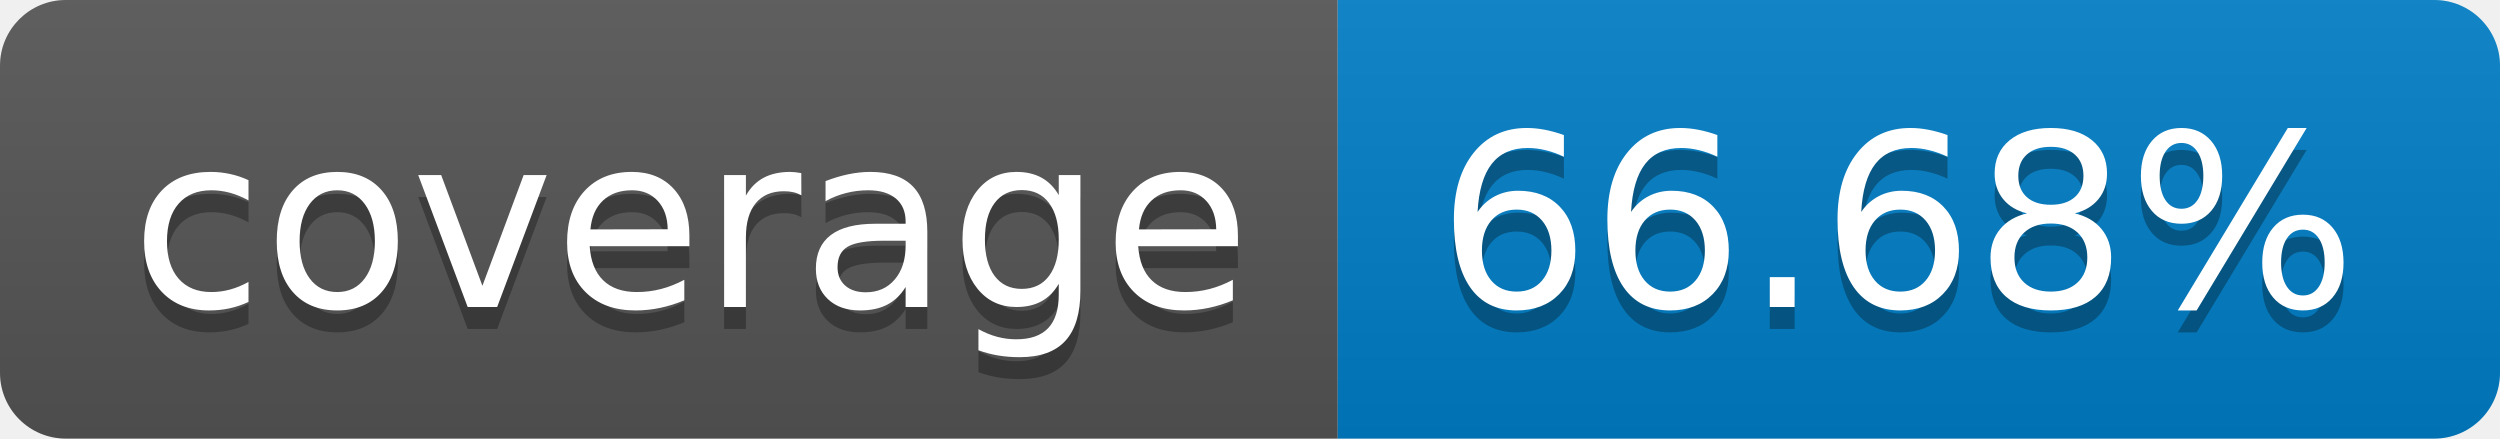
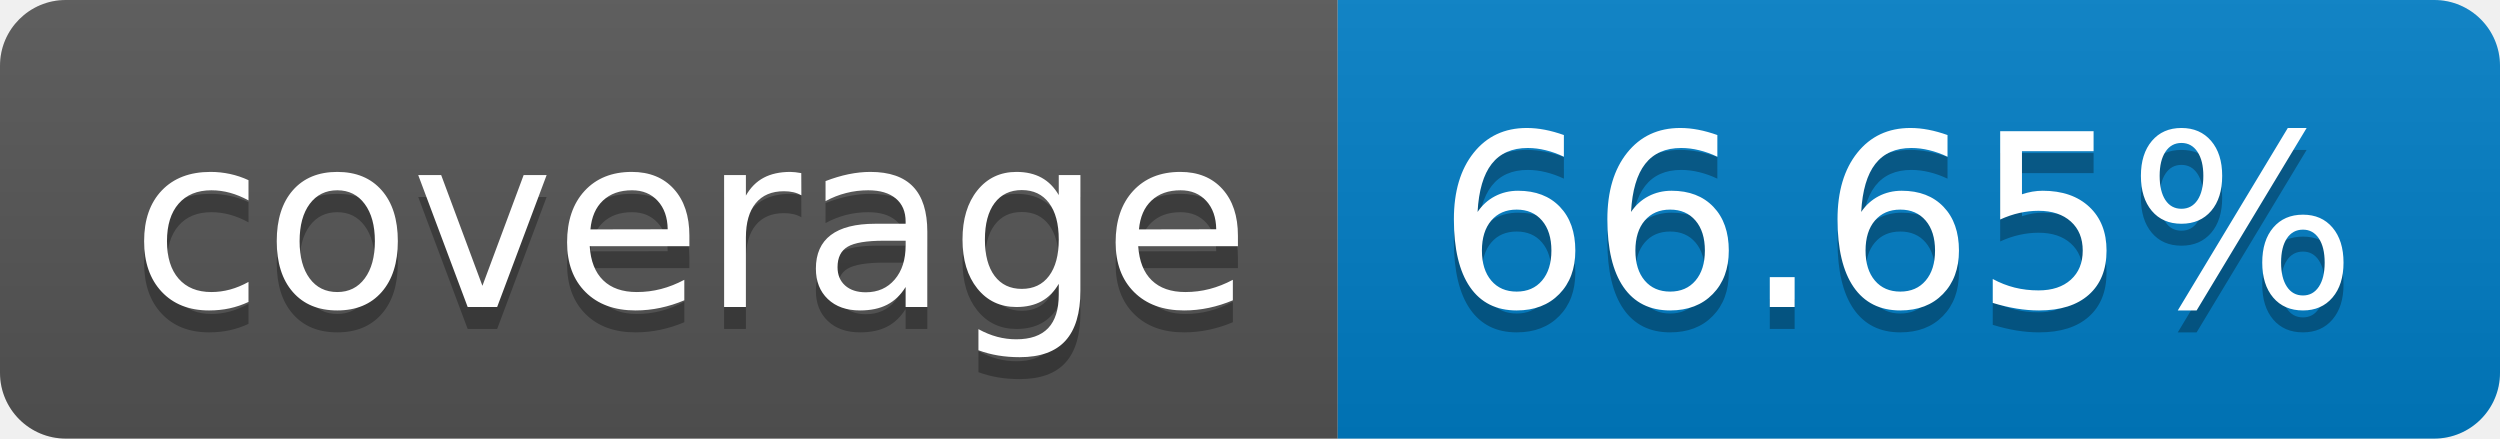
- <svg xmlns="http://www.w3.org/2000/svg" width="114" height="20" role="img" aria-label="coverage: 66.68%">
+ <svg xmlns="http://www.w3.org/2000/svg" width="114" height="20" role="img" aria-label="coverage: 66.65%">
  <linearGradient id="s" x2="0" y2="100%">
    <stop offset="0" stop-color="#bbb" stop-opacity=".1" />
    <stop offset="1" stop-opacity=".1" />
  </linearGradient>
  <clipPath id="r">
    <rect width="114" height="20" rx="3" fill="#fff" />
  </clipPath>
  <g clip-path="url(#r)">
    <rect width="61" height="20" fill="#555" />
    <rect x="61" width="53" height="20" fill="#007ec6" />
    <rect width="114" height="20" fill="url(#s)" />
  </g>
  <g fill="#fff" text-anchor="middle" font-family="Verdana,Geneva,DejaVu Sans,sans-serif" text-rendering="geometricPrecision" font-size="110">
    <text aria-hidden="true" x="315" y="150" fill="#010101" fill-opacity=".3" transform="scale(.1)" textLength="510">coverage</text>
    <text x="315" y="140" transform="scale(.1)" fill="#fff" textLength="510">coverage</text>
-     <text aria-hidden="true" x="865" y="150" fill="#010101" fill-opacity=".3" transform="scale(.1)" textLength="430">66.68%</text>
-     <text x="865" y="140" transform="scale(.1)" fill="#fff" textLength="430">66.68%</text>
+     <text aria-hidden="true" x="865" y="150" fill="#010101" fill-opacity=".3" transform="scale(.1)" textLength="430">66.65%</text>
+     <text x="865" y="140" transform="scale(.1)" fill="#fff" textLength="430">66.65%</text>
  </g>
</svg>
